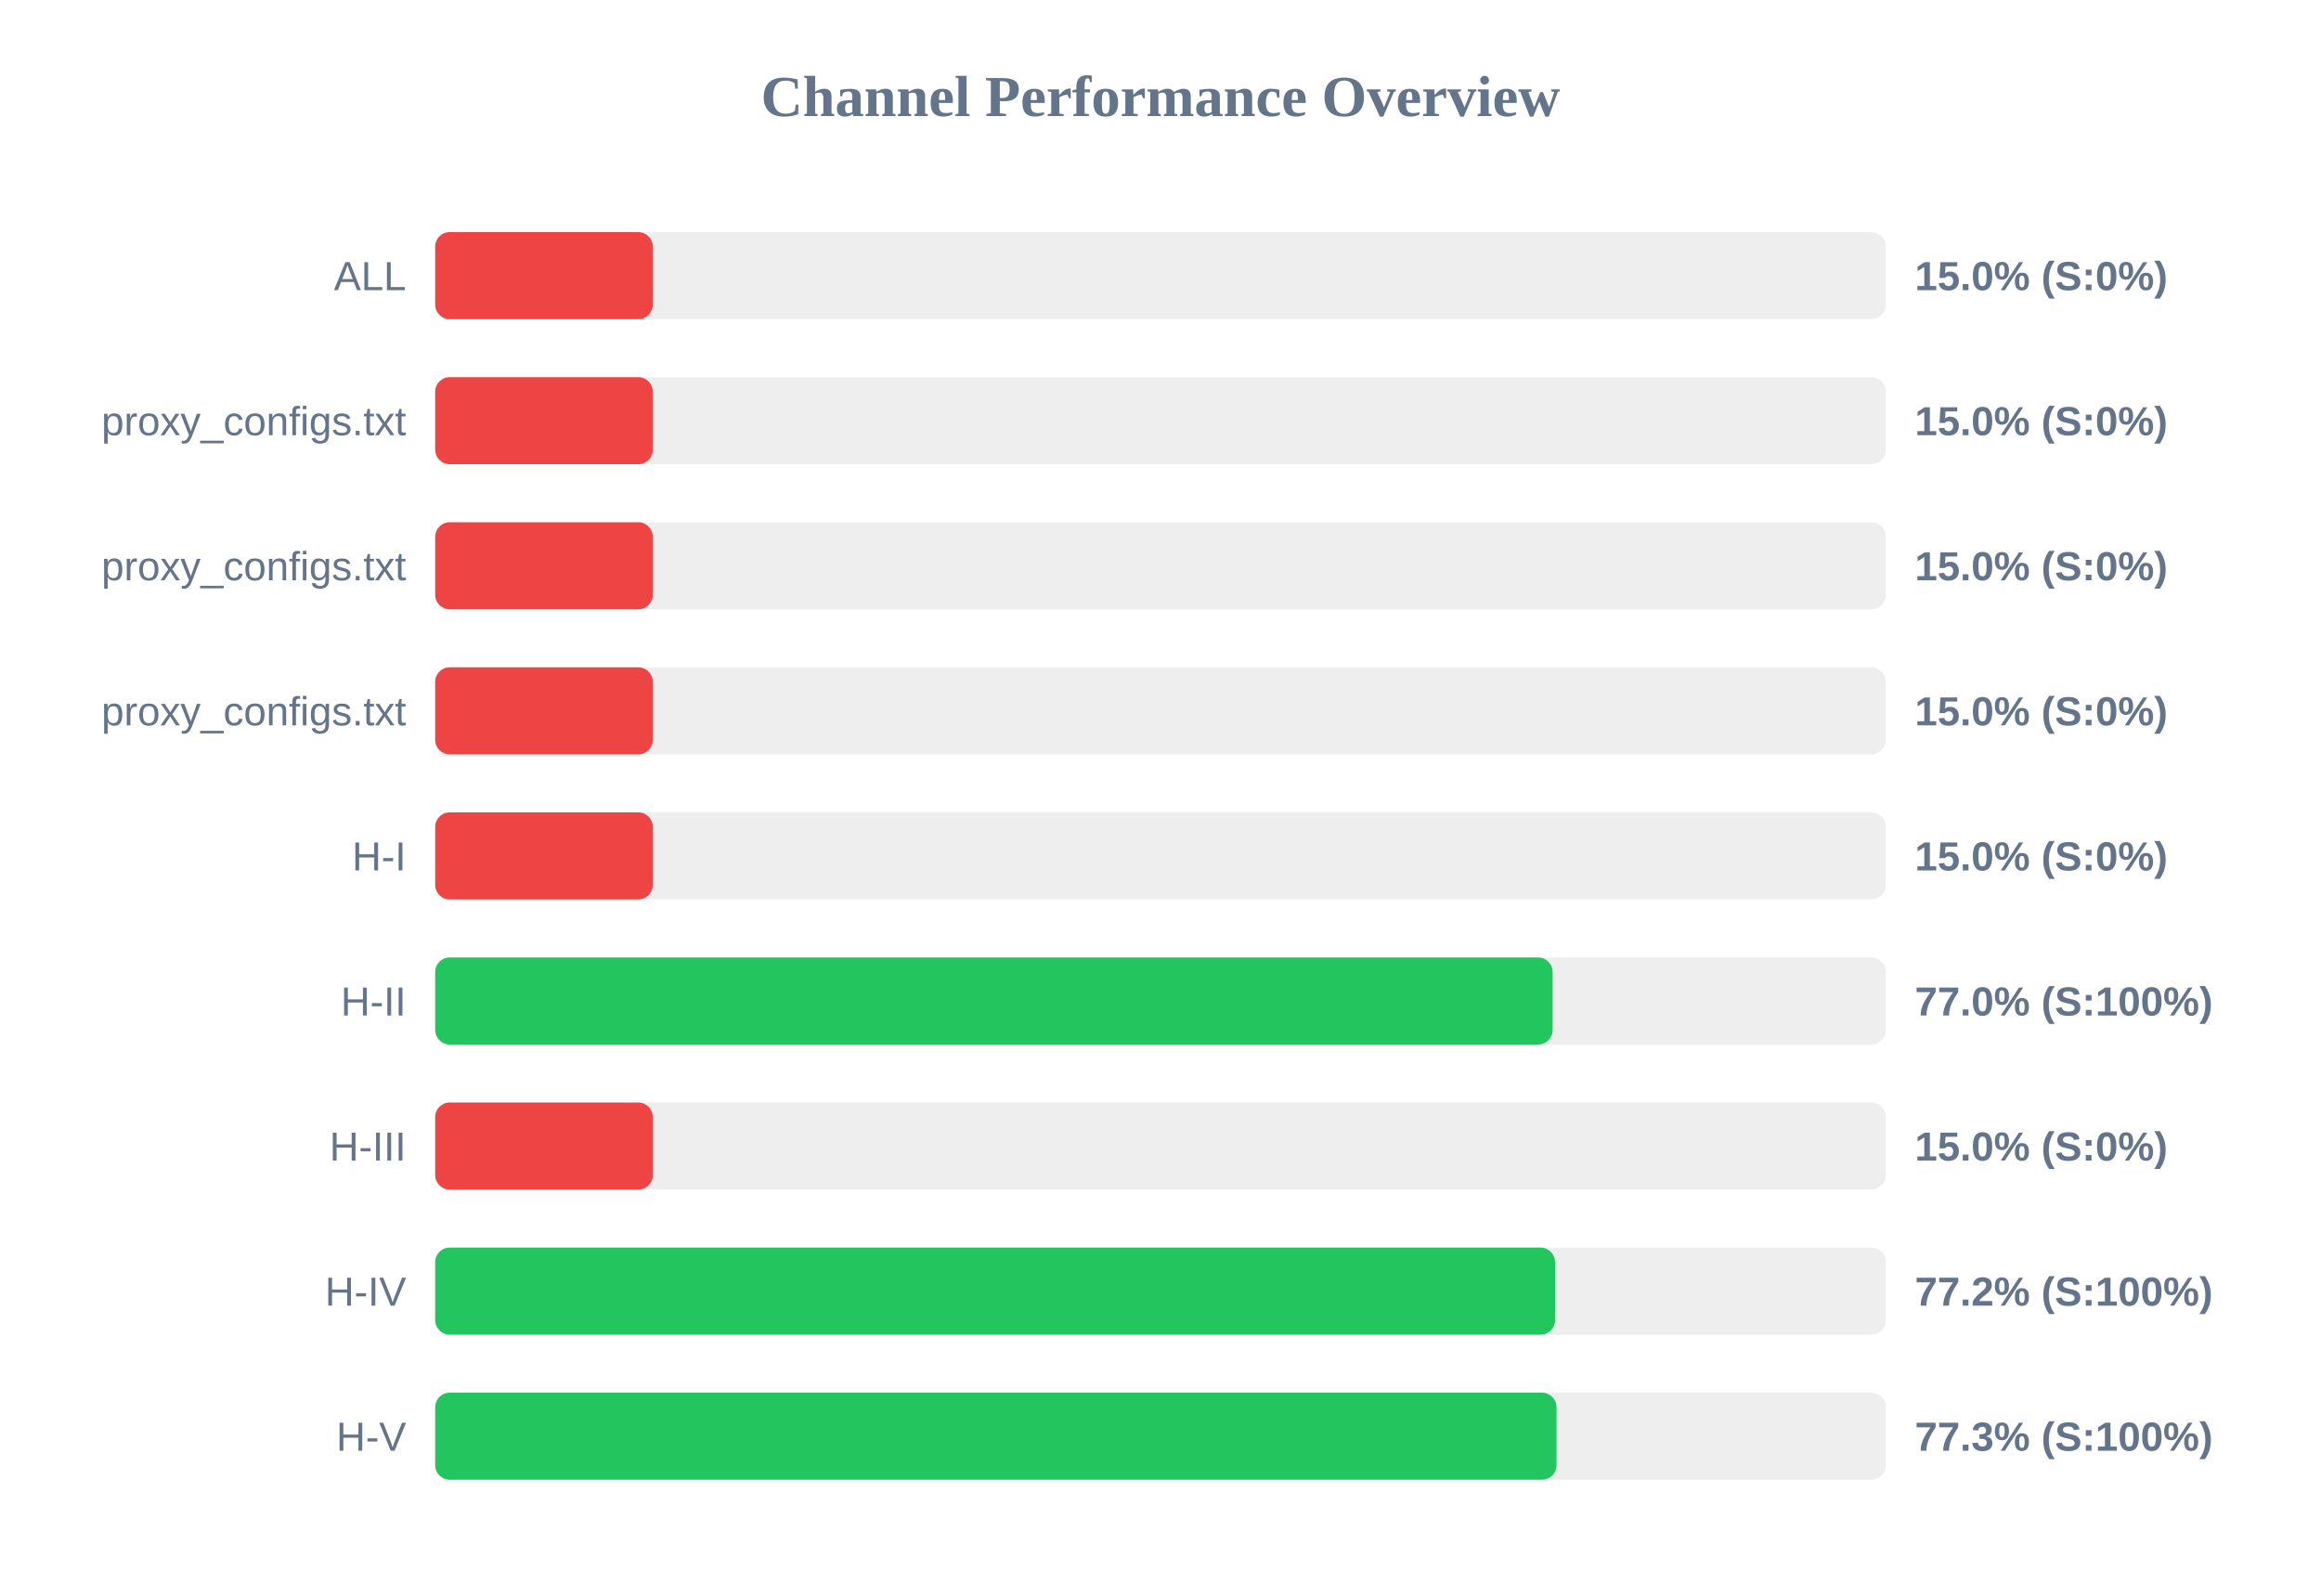
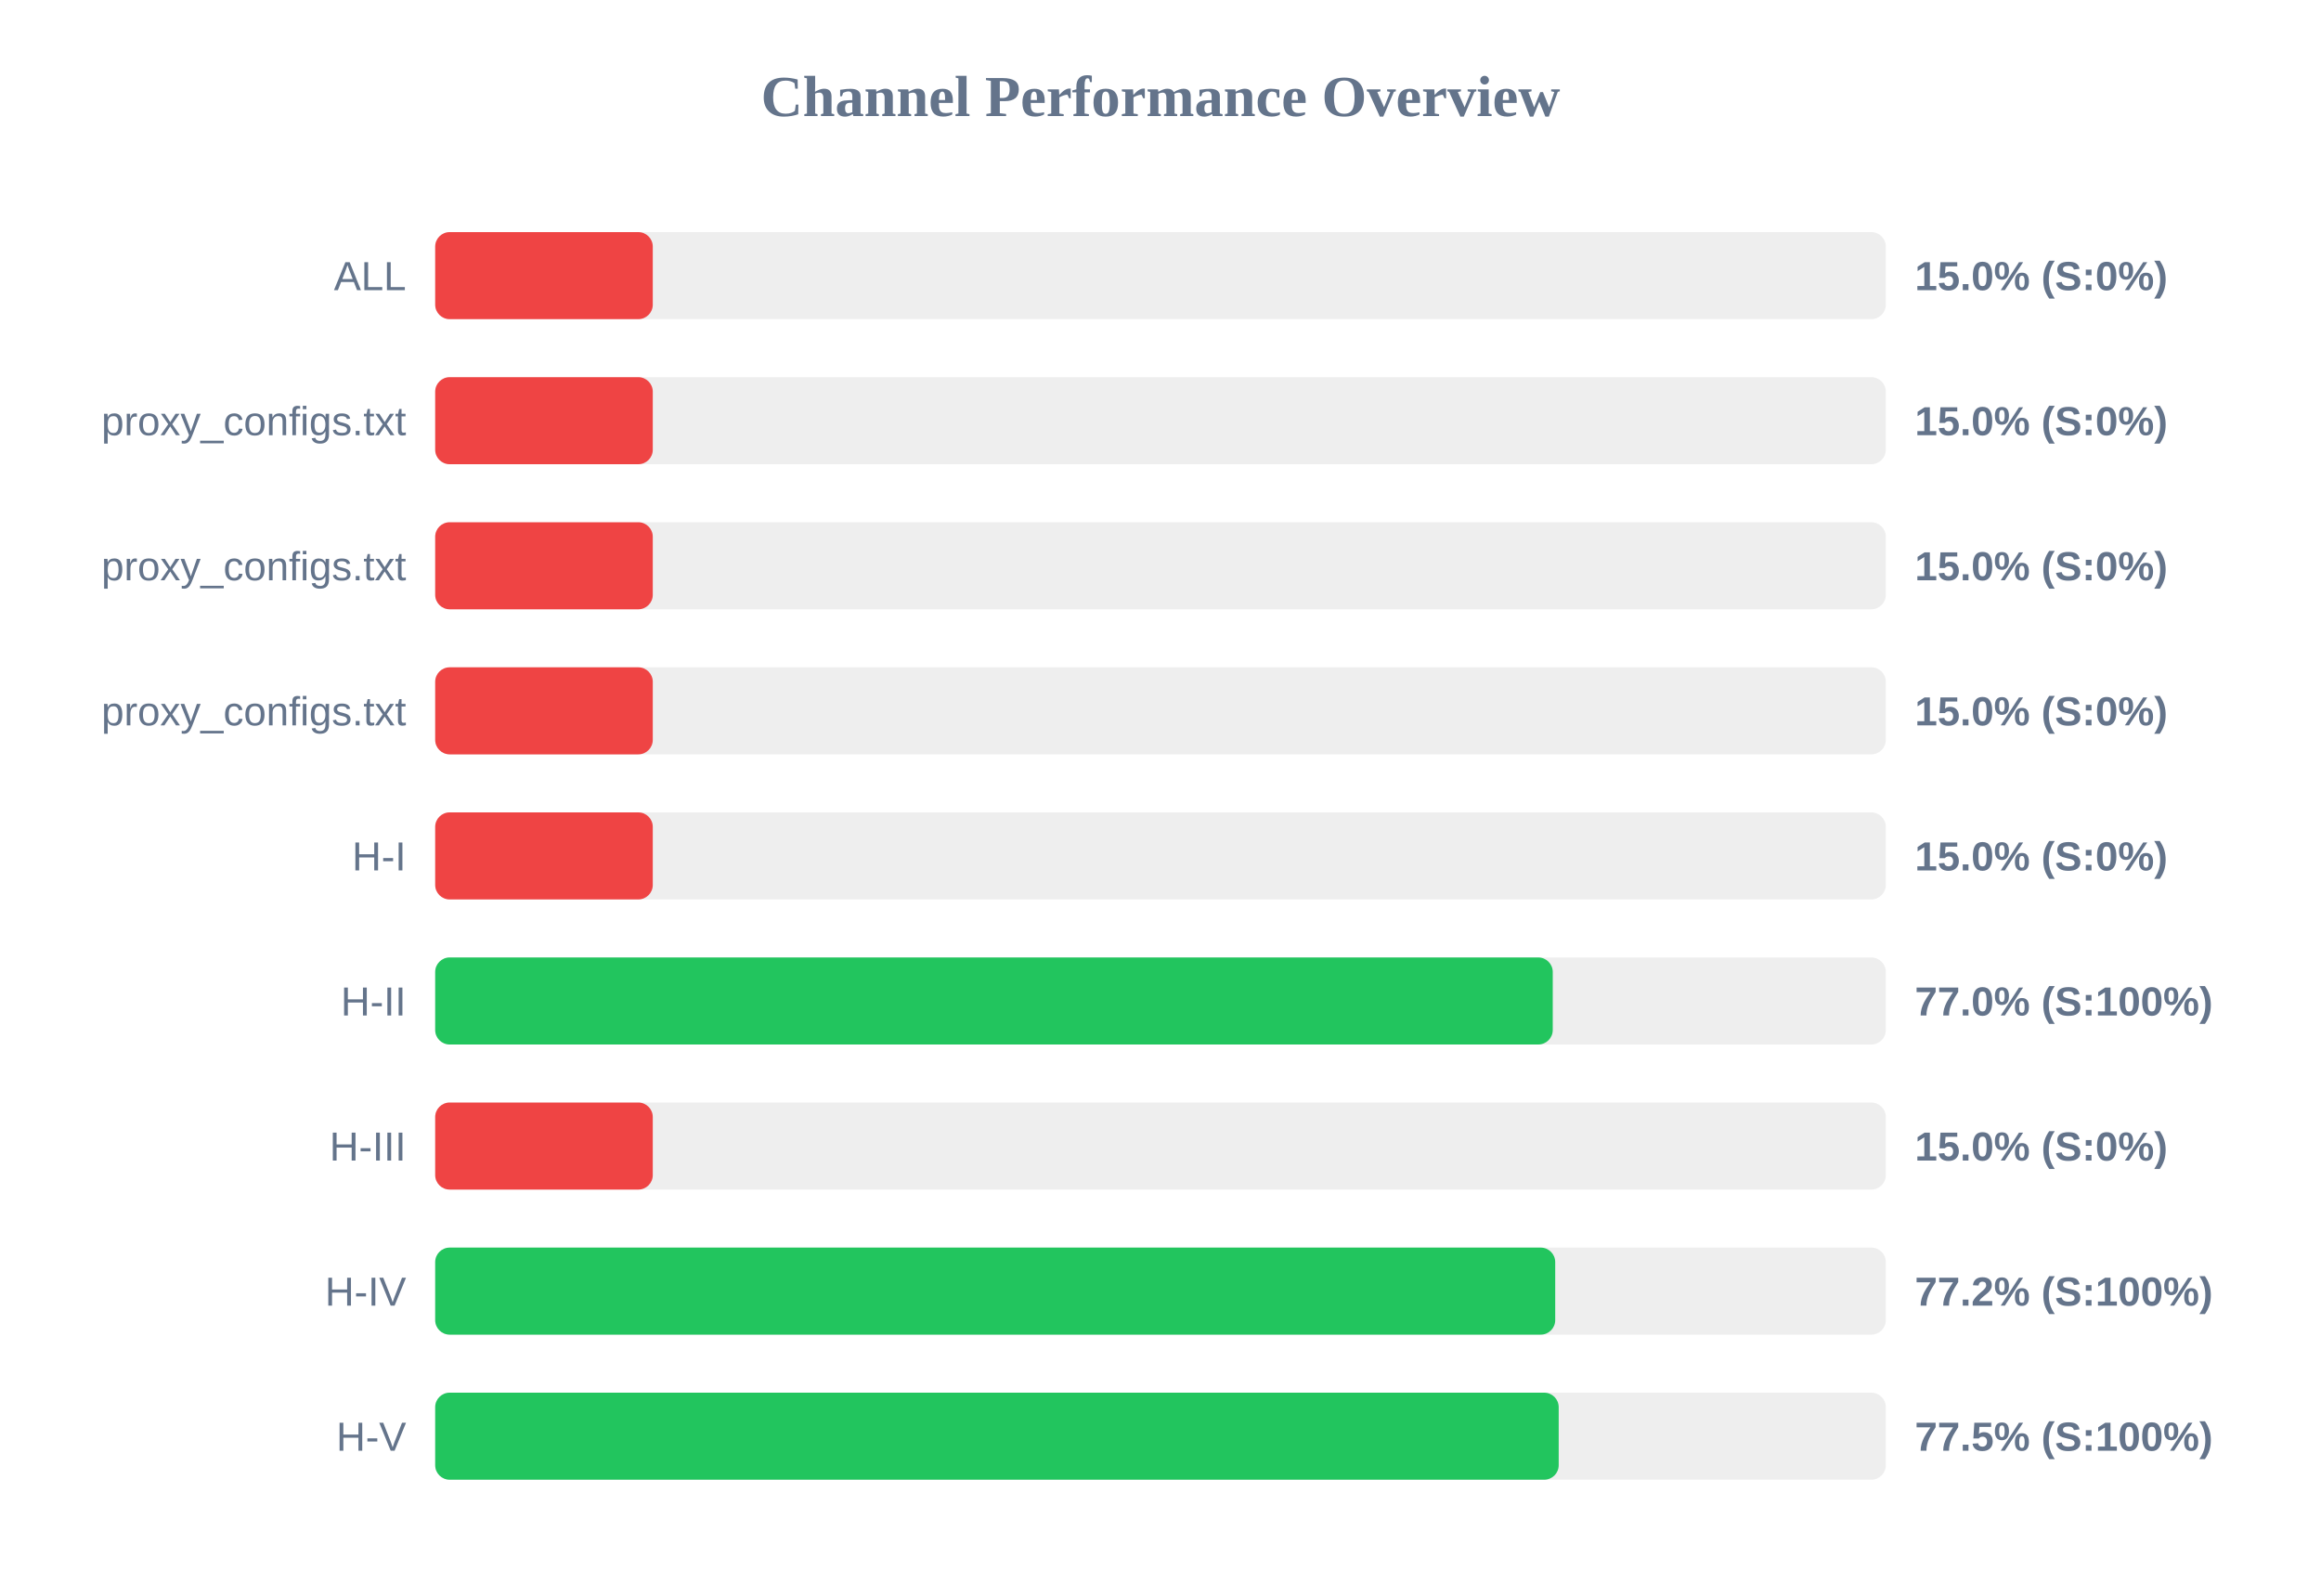
<svg xmlns="http://www.w3.org/2000/svg" width="800" height="550" version="1.1">
  <style>
        .row { font: 14px Arial; fill: #64748b; }
        .score { font: bold 14px Arial; fill: #64748b; }
    </style>
  <text x="400" y="40" text-anchor="middle" font-size="20px" font-weight="bold" fill="#64748b">Channel Performance Overview</text>
  <rect x="150" y="80" width="500" height="30" fill="#eee" rx="5" />
  <rect x="150" y="80" width="75.0" height="30" fill="#ef4444" rx="5" />
  <text x="140" y="100" text-anchor="end" class="row">ALL</text>
  <text x="660" y="100" text-anchor="start" class="score">15.0% (S:0%)</text>
  <rect x="150" y="130" width="500" height="30" fill="#eee" rx="5" />
  <rect x="150" y="130" width="75.0" height="30" fill="#ef4444" rx="5" />
  <text x="140" y="150" text-anchor="end" class="row">proxy_configs.txt</text>
  <text x="660" y="150" text-anchor="start" class="score">15.0% (S:0%)</text>
  <rect x="150" y="180" width="500" height="30" fill="#eee" rx="5" />
  <rect x="150" y="180" width="75.0" height="30" fill="#ef4444" rx="5" />
  <text x="140" y="200" text-anchor="end" class="row">proxy_configs.txt</text>
  <text x="660" y="200" text-anchor="start" class="score">15.0% (S:0%)</text>
  <rect x="150" y="230" width="500" height="30" fill="#eee" rx="5" />
  <rect x="150" y="230" width="75.0" height="30" fill="#ef4444" rx="5" />
  <text x="140" y="250" text-anchor="end" class="row">proxy_configs.txt</text>
  <text x="660" y="250" text-anchor="start" class="score">15.0% (S:0%)</text>
  <rect x="150" y="280" width="500" height="30" fill="#eee" rx="5" />
  <rect x="150" y="280" width="75.0" height="30" fill="#ef4444" rx="5" />
  <text x="140" y="300" text-anchor="end" class="row">H-I</text>
  <text x="660" y="300" text-anchor="start" class="score">15.0% (S:0%)</text>
  <rect x="150" y="330" width="500" height="30" fill="#eee" rx="5" />
-   <rect x="150" y="330" width="385.15" height="30" fill="#22c55e" rx="5" />
+   <rect x="150" y="330" width="385.2" height="30" fill="#22c55e" rx="5" />
  <text x="140" y="350" text-anchor="end" class="row">H-II</text>
  <text x="660" y="350" text-anchor="start" class="score">77.0% (S:100%)</text>
  <rect x="150" y="380" width="500" height="30" fill="#eee" rx="5" />
  <rect x="150" y="380" width="75.0" height="30" fill="#ef4444" rx="5" />
  <text x="140" y="400" text-anchor="end" class="row">H-III</text>
  <text x="660" y="400" text-anchor="start" class="score">15.0% (S:0%)</text>
  <rect x="150" y="430" width="500" height="30" fill="#eee" rx="5" />
-   <rect x="150" y="430" width="386.0" height="30" fill="#22c55e" rx="5" />
+   <rect x="150" y="430" width="386.05" height="30" fill="#22c55e" rx="5" />
  <text x="140" y="450" text-anchor="end" class="row">H-IV</text>
  <text x="660" y="450" text-anchor="start" class="score">77.2% (S:100%)</text>
  <rect x="150" y="480" width="500" height="30" fill="#eee" rx="5" />
-   <rect x="150" y="480" width="386.5" height="30" fill="#22c55e" rx="5" />
+   <rect x="150" y="480" width="387.25" height="30" fill="#22c55e" rx="5" />
  <text x="140" y="500" text-anchor="end" class="row">H-V</text>
-   <text x="660" y="500" text-anchor="start" class="score">77.3% (S:100%)</text>
+   <text x="660" y="500" text-anchor="start" class="score">77.5% (S:100%)</text>
</svg>
